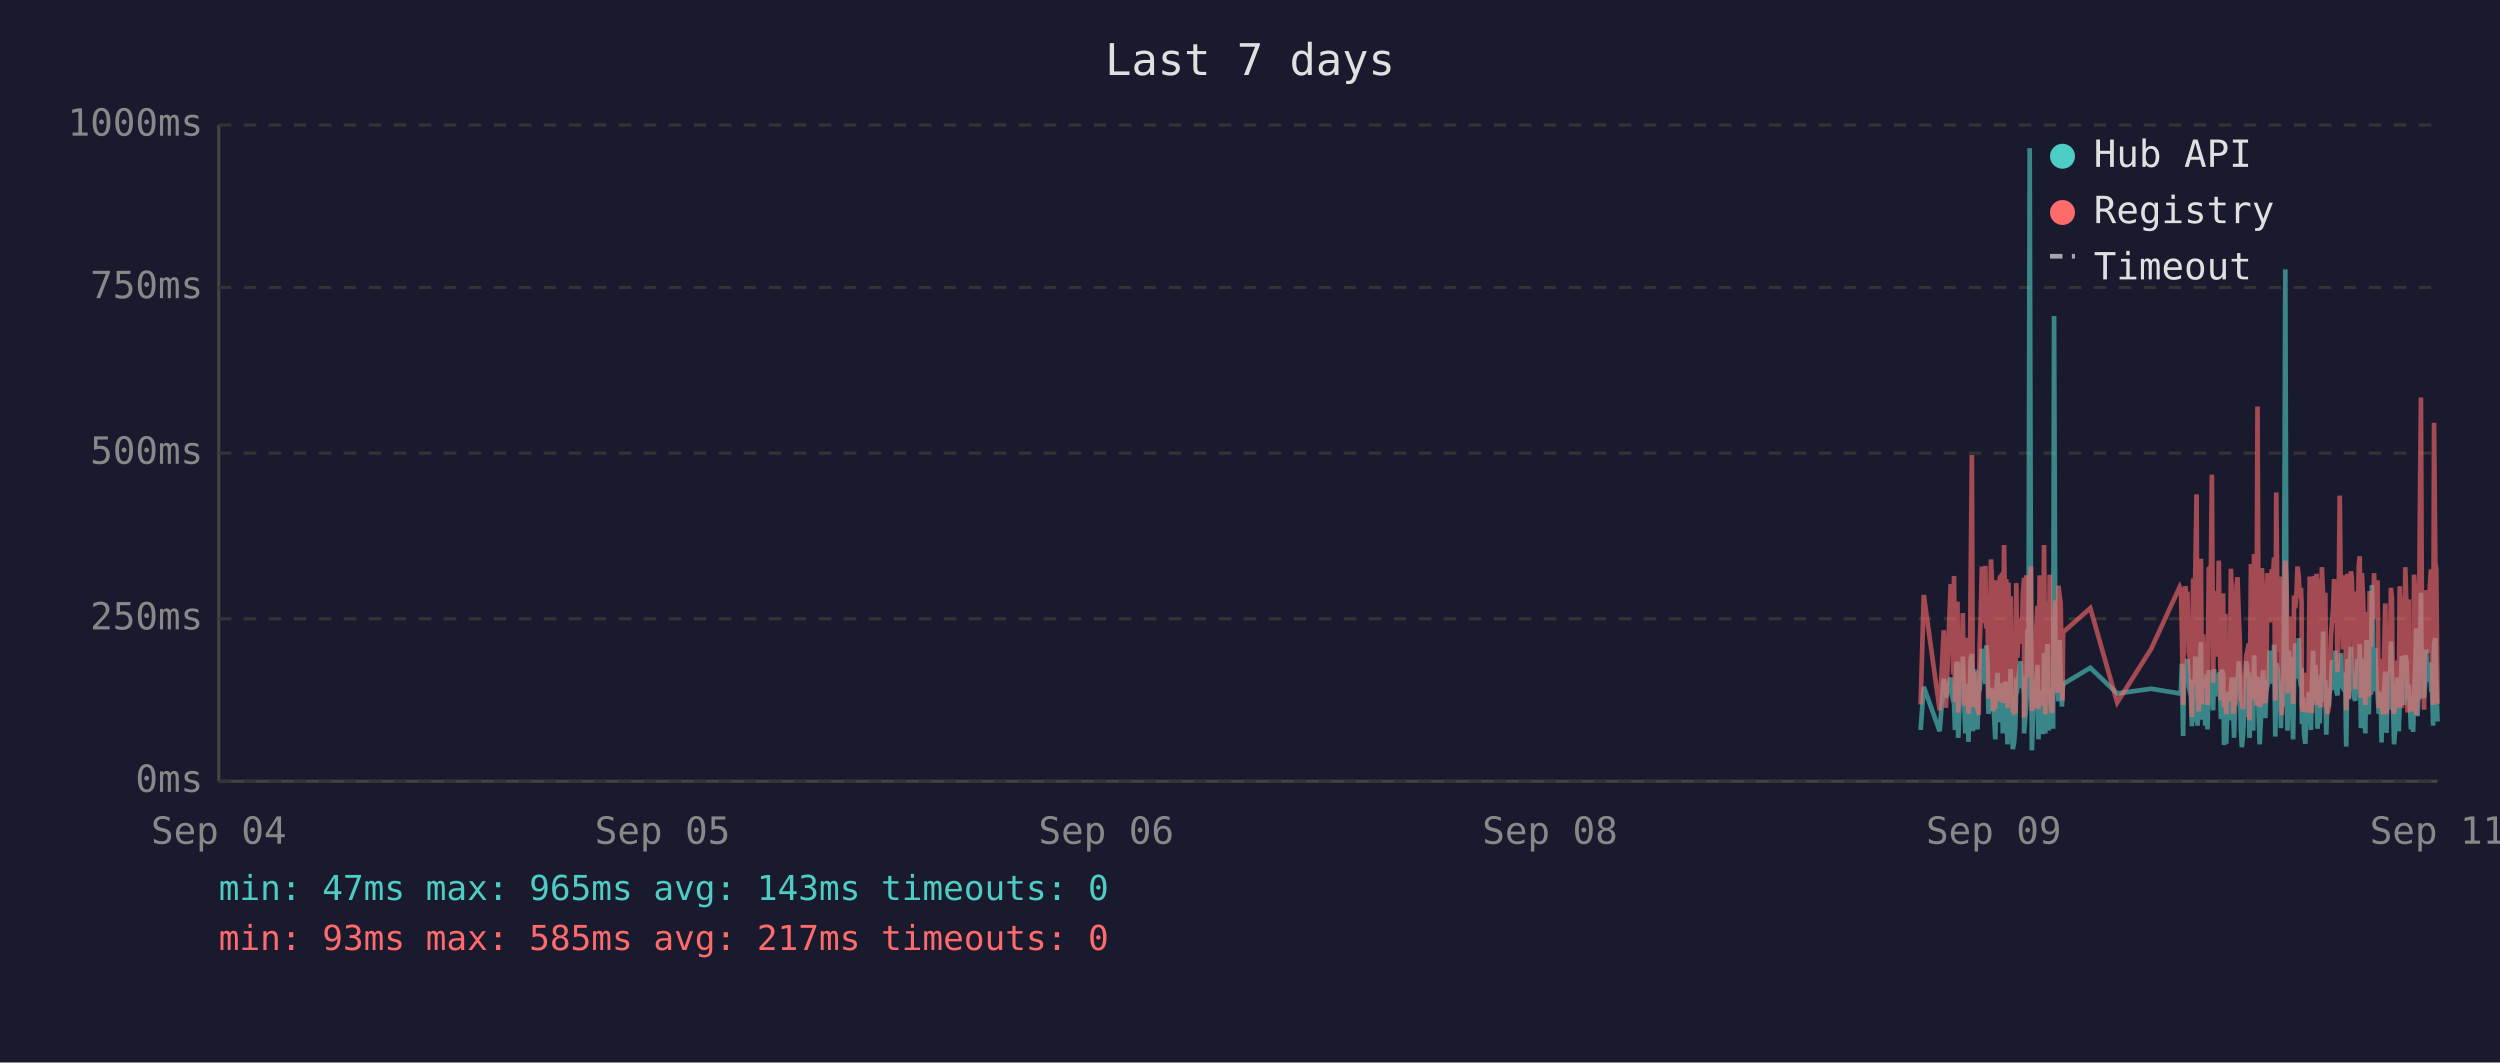
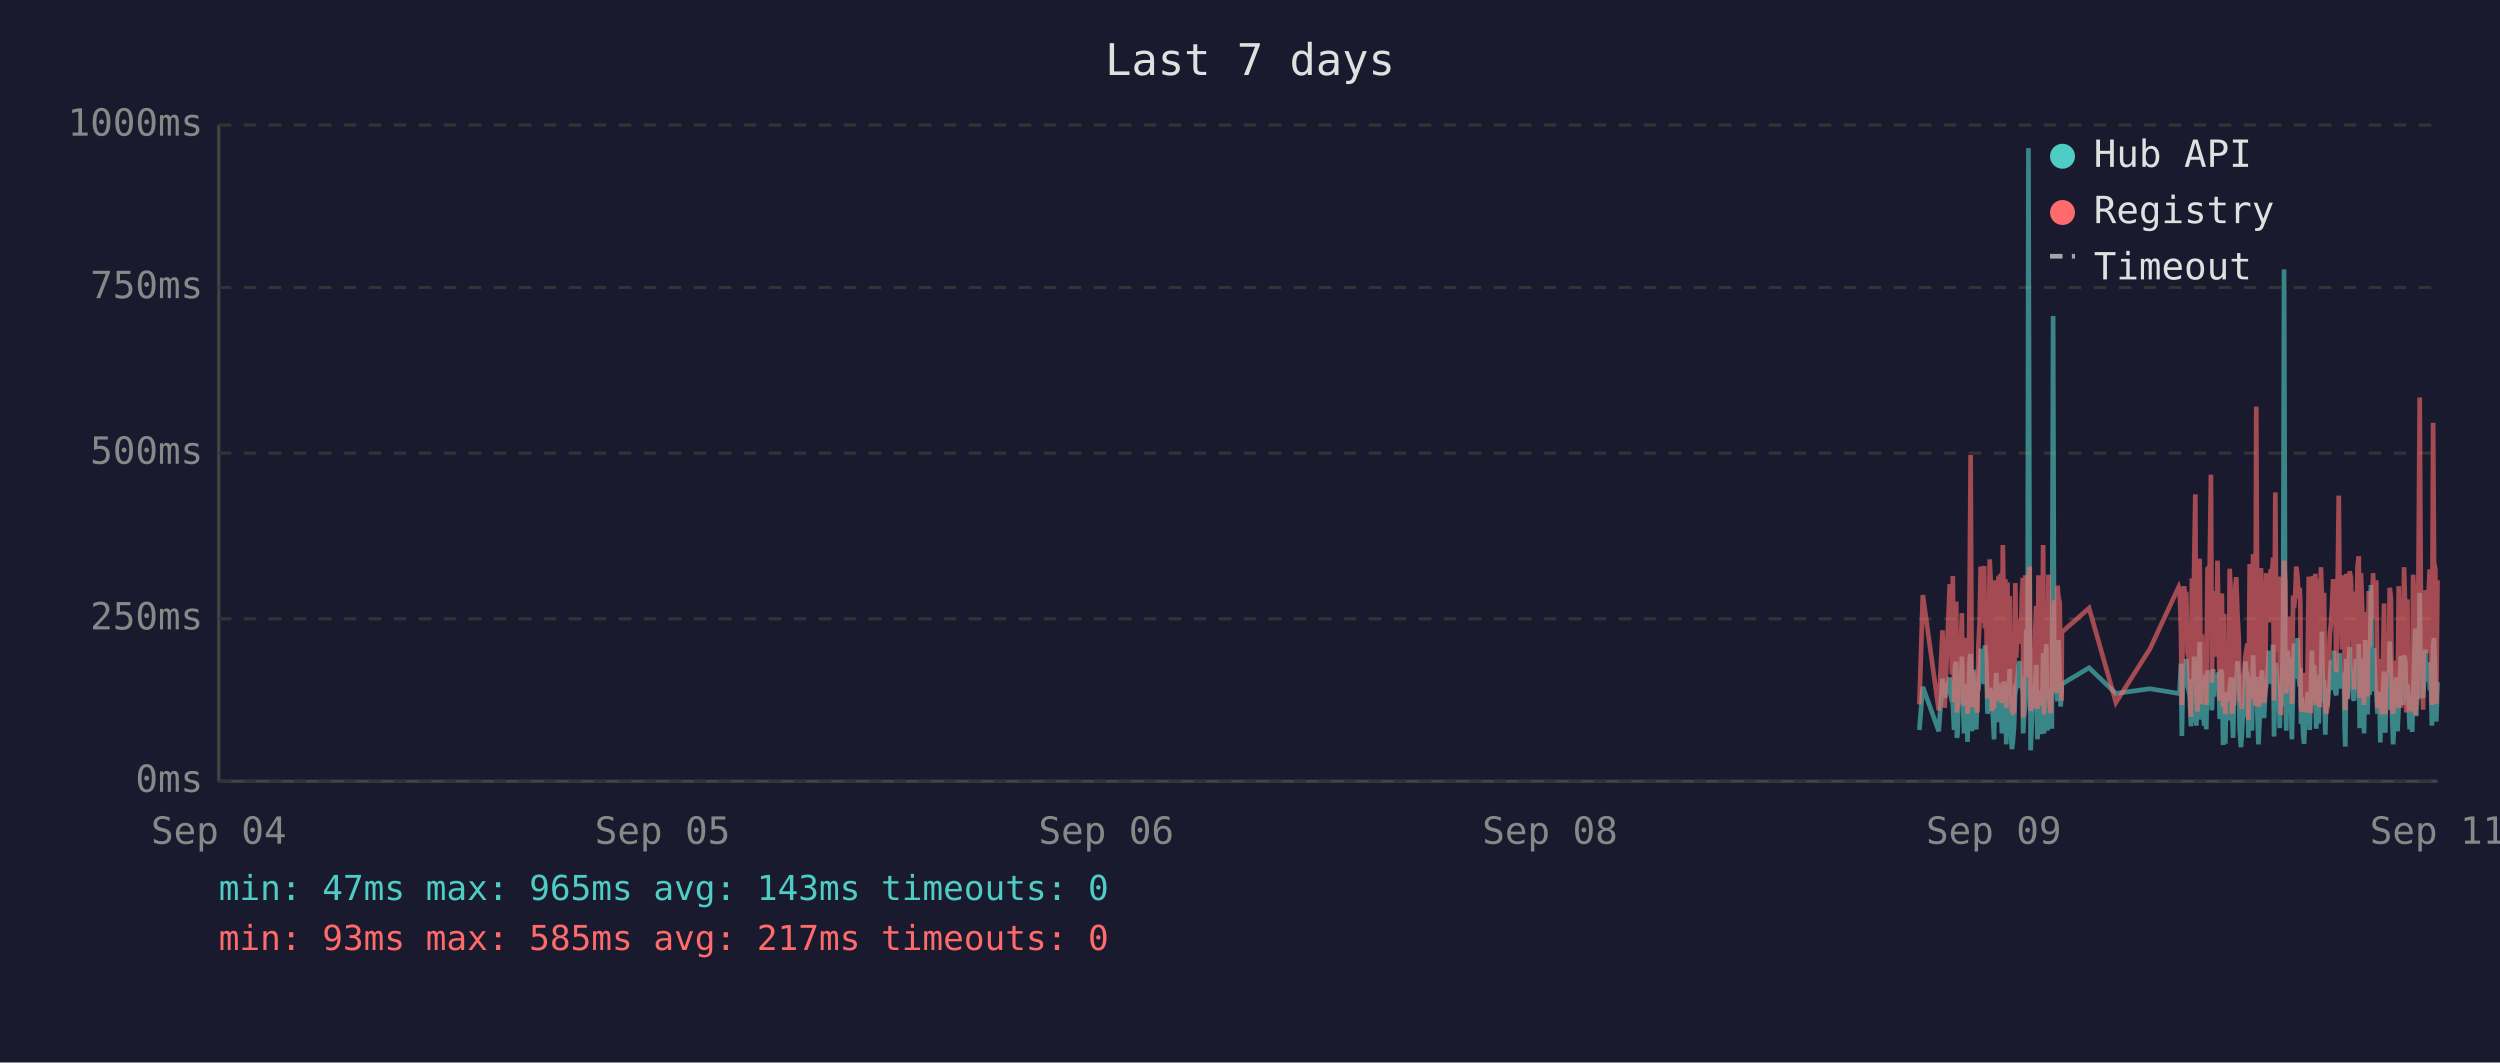
<svg xmlns="http://www.w3.org/2000/svg" viewBox="0 0 800 340" font-family="monospace" font-size="12">
  <rect width="800" height="340" fill="#1a1a2e" />
  <text x="400" y="24" fill="#e0e0e0" font-size="14" text-anchor="middle">Last 7 days</text>
  <line x1="70" y1="40" x2="70" y2="250" stroke="#444" stroke-width="1" />
  <line x1="70" y1="250" x2="780" y2="250" stroke="#444" stroke-width="1" />
  <line x1="70" y1="250" x2="780" y2="250" stroke="#333" stroke-width="1" stroke-dasharray="4" />
  <text x="65" y="250" fill="#888" text-anchor="end" dominant-baseline="middle">0ms</text>
  <line x1="70" y1="198" x2="780" y2="198" stroke="#333" stroke-width="1" stroke-dasharray="4" />
  <text x="65" y="198" fill="#888" text-anchor="end" dominant-baseline="middle">250ms</text>
  <line x1="70" y1="145" x2="780" y2="145" stroke="#333" stroke-width="1" stroke-dasharray="4" />
  <text x="65" y="145" fill="#888" text-anchor="end" dominant-baseline="middle">500ms</text>
  <line x1="70" y1="92" x2="780" y2="92" stroke="#333" stroke-width="1" stroke-dasharray="4" />
  <text x="65" y="92" fill="#888" text-anchor="end" dominant-baseline="middle">750ms</text>
  <line x1="70" y1="40" x2="780" y2="40" stroke="#333" stroke-width="1" stroke-dasharray="4" />
  <text x="65" y="40" fill="#888" text-anchor="end" dominant-baseline="middle">1000ms</text>
  <text x="70" y="270" fill="#888" text-anchor="middle">Sep 04</text>
  <text x="212" y="270" fill="#888" text-anchor="middle">Sep 05</text>
  <text x="354" y="270" fill="#888" text-anchor="middle">Sep 06</text>
  <text x="496" y="270" fill="#888" text-anchor="middle">Sep 08</text>
  <text x="638" y="270" fill="#888" text-anchor="middle">Sep 09</text>
  <text x="780" y="270" fill="#888" text-anchor="middle">Sep 11</text>
-   <polyline points="614.6,233.6 615.6,219.8 620.7,234.0 622.0,217.2 622.7,223.3 624.2,216.8 624.6,222.3 625.0,224.2 625.3,225.0 625.6,233.6 626.0,213.0 626.4,211.8 626.6,236.1 626.7,235.1 627.1,223.8 627.4,221.2 627.8,222.3 628.1,210.1 628.5,223.3 628.9,234.7 629.2,220.6 629.6,218.9 629.9,237.4 630.3,223.1 630.6,210.9 631.0,209.3 631.3,234.0 631.7,217.0 632.1,214.3 632.4,230.9 632.8,233.4 633.1,220.6 633.2,221.2 633.5,220.6 633.8,215.8 634.2,207.6 634.5,216.6 634.9,213.9 635.3,218.9 635.6,206.5 636.0,211.4 636.3,228.4 636.7,226.1 637.1,220.2 637.4,221.2 637.7,221.9 638.1,228.8 638.5,236.6 638.8,221.9 639.2,215.3 639.5,231.1 639.9,221.9 640.2,221.2 640.6,218.7 640.9,234.7 641.3,221.2 641.7,218.1 642.0,223.1 642.4,238.2 642.7,220.8 643.1,224.8 643.4,214.1 643.8,232.6 644.1,239.7 644.5,237.6 644.9,232.6 645.2,219.1 645.6,219.8 645.9,217.2 646.3,213.2 646.6,211.6 647.0,220.2 647.3,216.6 647.7,222.5 647.7,234.7 648.1,229.4 648.4,225.6 648.8,201.5 649.1,223.8 649.5,47.4 649.9,196.0 650.2,240.1 650.5,231.1 650.9,221.0 651.3,225.0 651.6,217.9 652.0,212.8 652.3,236.6 652.7,222.7 653.0,222.9 653.4,221.0 653.7,234.9 654.1,209.0 654.5,234.7 654.8,213.5 655.2,206.1 655.6,233.8 655.9,220.2 656.2,230.7 656.6,223.8 657.0,233.2 657.3,101.1 657.7,207.2 658.0,217.9 658.4,218.9 658.7,224.4 659.1,204.8 659.4,216.6 659.8,226.1 660.0,221.2 660.2,218.9 668.9,213.7 677.5,221.9 688.4,220.4 697.5,221.9 697.9,221.0 698.2,212.4 698.6,235.5 698.9,214.1 699.3,215.3 699.7,214.3 700.0,210.9 700.4,219.5 700.7,221.0 701.1,222.9 701.4,232.4 701.8,217.4 702.1,231.1 702.5,210.1 702.9,216.0 703.2,232.2 703.6,226.1 703.9,216.2 704.3,205.5 704.6,230.3 705.0,217.4 705.3,224.4 705.7,232.2 706.1,215.8 706.4,233.4 706.8,214.5 707.5,219.3 707.8,221.9 708.2,227.3 708.5,214.1 708.9,222.9 709.2,215.6 709.6,218.3 710.0,220.0 710.3,215.1 710.7,230.1 711.0,214.3 711.4,215.8 711.7,238.4 712.1,223.8 712.4,238.0 712.8,222.1 713.2,222.1 713.5,230.5 713.9,220.2 714.2,216.8 714.6,225.6 714.9,236.1 715.3,221.9 715.7,216.8 716.0,220.6 716.4,211.6 716.7,216.6 717.1,233.8 717.4,239.1 717.8,234.9 718.1,227.3 718.5,229.4 718.8,211.6 719.2,215.1 719.6,215.8 719.8,236.1 719.9,235.3 720.3,221.7 720.6,216.8 721.0,233.8 721.3,209.7 721.7,223.8 722.0,222.7 722.4,216.6 722.8,229.4 723.1,238.2 723.5,229.6 723.8,220.4 724.2,214.5 724.5,220.4 724.9,229.8 725.2,221.2 725.6,219.3 726.0,217.4 726.3,208.2 726.7,218.5 727.0,208.2 727.4,218.9 727.7,206.3 728.1,235.7 728.4,212.2 728.8,213.9 729.2,219.8 729.5,218.7 729.9,233.0 730.2,219.3 730.6,226.1 730.9,197.1 731.3,86.2 731.7,216.0 732.0,233.8 732.4,208.2 732.7,213.0 733.1,210.3 733.4,223.3 733.8,236.6 734.1,217.9 734.5,205.9 734.9,216.4 735.2,216.4 735.6,204.2 735.9,216.4 736.3,219.8 736.5,213.7 736.6,231.7 737.0,223.1 737.3,234.9 737.7,238.0 738.0,228.2 738.4,231.5 738.8,222.1 739.1,222.1 739.5,233.6 739.8,219.5 740.2,208.2 740.5,225.8 740.9,212.8 741.3,221.0 741.6,233.2 742.0,224.4 742.3,231.5 742.7,216.0 743.0,218.9 743.4,202.1 743.7,224.6 744.1,217.7 744.4,235.1 744.8,222.9 745.2,226.1 745.5,221.4 745.9,219.8 746.2,211.4 746.6,212.2 746.9,220.8 747.3,208.2 747.7,221.4 748.0,222.5 748.4,214.9 748.7,220.2 749.1,209.0 749.4,219.5 749.8,220.2 750.1,215.3 750.5,218.7 750.7,233.4 750.8,238.9 751.2,210.9 751.6,223.5 751.9,213.2 752.3,207.0 752.6,219.5 753.0,216.4 753.3,223.3 753.7,224.2 754.1,215.3 754.4,210.9 754.8,221.0 755.1,206.1 755.5,233.0 755.8,220.4 756.2,210.7 756.5,220.2 756.9,234.7 757.3,204.8 757.6,219.1 758.0,228.6 758.3,214.3 758.7,222.3 759.0,187.2 759.4,208.6 759.7,221.2 760.1,207.4 760.5,220.6 760.8,221.4 761.2,228.4 761.5,223.5 761.9,226.5 762.1,237.6 762.2,221.4 762.6,234.2 762.9,220.8 763.3,214.9 763.7,234.5 764.0,217.0 764.4,227.1 764.7,221.7 765.1,205.3 765.4,215.6 765.8,226.5 766.1,238.2 766.5,232.6 766.8,223.3 767.2,216.8 767.6,234.0 767.9,225.4 768.3,218.1 768.6,209.9 769.0,218.3 769.3,225.6 769.7,209.7 770.1,211.6 770.4,224.0 770.8,219.1 770.9,221.4 771.1,223.8 771.5,233.4 771.8,226.7 772.2,234.2 772.5,222.9 772.9,213.0 773.2,201.1 773.6,229.2 774.0,220.8 774.3,215.8 774.7,189.7 775.0,223.5 775.4,208.8 775.7,223.3 776.1,217.7 776.4,207.8 776.8,218.1 777.2,213.9 777.5,212.0 777.9,218.9 778.2,218.3 778.6,232.2 778.9,206.3 779.3,204.2 779.6,218.5 780.0,230.9" fill="none" stroke="#4ecdc4" stroke-width="1.5" opacity="0.6" />
-   <polyline points="614.6,225.4 615.6,190.4 620.7,227.3 622.0,201.7 622.7,226.5 624.2,187.6 624.6,187.6 625.0,215.8 625.3,184.3 625.6,224.6 626.0,206.3 626.4,192.5 626.6,228.0 626.7,225.8 627.1,209.0 627.4,204.0 627.8,209.0 628.1,196.2 628.5,224.4 628.9,225.8 629.2,206.1 629.6,204.2 629.9,228.4 630.3,222.3 630.6,186.0 631.0,145.6 631.3,226.3 631.7,215.1 632.1,226.3 632.4,224.2 632.8,226.5 633.1,228.0 633.2,228.0 633.5,206.5 633.8,198.1 634.2,181.3 634.5,193.1 634.9,199.4 635.3,181.1 635.6,201.1 636.0,196.7 636.3,223.5 636.7,214.9 637.1,179.0 637.4,185.3 637.7,227.5 638.1,225.8 638.5,226.7 638.8,185.7 639.2,209.5 639.5,224.4 639.9,184.9 640.2,184.5 640.6,206.3 640.9,225.0 641.3,174.4 641.7,200.7 642.0,185.3 642.4,226.5 642.7,186.4 643.1,222.7 643.4,190.8 643.8,216.6 644.1,227.5 644.5,228.0 644.9,227.7 645.2,186.6 645.6,210.5 645.9,200.2 646.3,200.4 646.6,198.1 647.0,206.1 647.3,190.4 647.7,184.9 647.7,229.6 648.1,217.7 648.4,184.1 648.8,188.3 649.1,216.6 649.5,187.8 649.9,181.3 650.2,227.5 650.5,225.6 650.9,207.4 651.3,226.5 651.6,201.3 652.0,193.9 652.3,226.9 652.7,184.1 653.0,209.0 653.4,185.5 653.7,225.8 654.1,174.4 654.5,228.6 654.8,192.7 655.2,197.5 655.6,224.0 655.9,183.9 656.2,225.0 656.6,228.2 657.0,216.0 657.3,209.9 657.7,192.2 658.0,193.3 658.4,221.7 658.7,187.4 659.1,191.0 659.4,192.9 659.8,217.2 660.0,224.2 660.2,202.3 668.9,194.6 677.5,224.8 688.4,207.6 697.5,187.8 697.9,188.7 698.2,201.7 698.6,225.6 698.9,191.0 699.3,187.6 699.7,190.8 700.0,190.6 700.4,208.8 700.7,210.5 701.1,216.0 701.4,229.4 701.8,185.1 702.1,218.7 702.5,182.8 702.9,158.2 703.2,221.7 703.6,227.7 703.9,191.8 704.3,178.8 704.6,225.4 705.0,203.0 705.3,219.5 705.7,219.3 706.1,205.3 706.4,225.6 706.8,182.0 707.5,181.3 707.8,151.9 708.2,218.5 708.5,189.1 708.9,208.0 709.2,207.4 709.6,210.1 710.0,179.4 710.3,202.1 710.7,224.2 711.0,194.3 711.4,189.9 711.7,226.3 712.1,196.4 712.4,228.6 712.8,206.5 713.2,217.4 713.5,224.4 713.9,182.0 714.2,191.4 714.6,228.4 714.9,225.4 715.3,225.2 715.7,187.6 716.0,184.7 716.4,196.7 716.7,204.0 717.1,223.8 717.4,224.4 717.8,226.9 718.1,215.6 718.5,216.8 718.8,210.1 719.2,208.2 719.6,205.9 719.8,230.5 719.9,228.4 720.3,180.5 720.6,186.4 721.0,223.8 721.3,177.3 721.7,184.7 722.0,225.8 722.4,130.1 722.8,217.2 723.1,226.1 723.5,224.8 723.8,181.8 724.2,190.8 724.5,201.7 724.9,225.0 725.2,221.0 725.6,183.4 726.0,192.7 726.3,199.2 726.7,184.9 727.0,182.2 727.4,183.9 727.7,178.4 728.1,224.2 728.4,157.6 728.8,197.7 729.2,208.6 729.5,184.5 729.9,214.1 730.2,228.8 730.6,206.5 730.9,194.6 731.3,179.4 731.7,186.6 732.0,221.9 732.4,214.1 732.7,203.6 733.1,197.3 733.4,208.8 733.8,225.2 734.1,190.6 734.5,194.6 734.9,189.5 735.2,181.3 735.6,184.5 735.9,191.4 736.3,188.1 736.5,192.7 736.6,226.1 737.0,227.7 737.3,225.0 737.7,223.5 738.0,215.3 738.4,228.0 738.8,215.1 739.1,184.5 739.5,215.3 739.8,228.2 740.2,197.3 740.5,184.3 740.9,224.4 741.3,183.6 741.6,225.6 742.0,185.3 742.3,224.8 742.7,226.3 743.0,181.5 743.4,190.8 743.7,213.5 744.1,189.7 744.4,225.0 744.8,228.4 745.2,226.3 745.5,217.7 745.9,203.4 746.2,199.6 746.6,194.8 746.9,185.3 747.3,199.4 747.7,188.9 748.0,215.1 748.4,190.6 748.7,158.6 749.1,192.7 749.4,187.8 749.8,207.8 750.1,195.0 750.5,184.1 750.7,216.0 750.8,227.3 751.2,183.6 751.6,223.8 751.9,194.3 752.3,182.8 752.6,185.1 753.0,202.3 753.3,204.4 753.7,220.6 754.1,189.3 754.4,207.8 754.8,181.3 755.1,178.0 755.5,223.3 755.8,183.4 756.2,191.6 756.5,204.0 756.9,225.6 757.3,195.8 757.6,210.1 758.0,222.9 758.3,189.1 758.7,207.0 759.0,191.2 759.4,197.5 759.7,183.4 760.1,197.9 760.5,193.5 760.8,185.7 761.2,226.5 761.5,225.4 761.9,210.9 762.1,226.7 762.2,225.2 762.6,228.6 762.9,210.1 763.3,193.1 763.7,228.6 764.0,214.7 764.4,214.9 764.7,214.5 765.1,188.1 765.4,191.4 765.8,226.3 766.1,228.4 766.5,223.8 766.8,211.4 767.2,216.8 767.6,226.5 767.9,187.6 768.3,203.4 768.6,226.5 769.0,191.2 769.3,217.0 769.7,181.5 770.1,196.2 770.4,228.0 770.8,191.8 770.9,225.8 771.1,225.8 771.5,227.5 771.8,218.3 772.2,227.7 772.5,183.9 772.9,190.6 773.2,228.8 773.6,222.9 774.0,223.8 774.3,170.4 774.7,127.2 775.0,196.0 775.4,199.6 775.7,227.1 776.1,188.9 776.4,191.6 776.8,209.0 777.2,192.5 777.5,188.5 777.9,182.2 778.2,209.0 778.6,225.6 778.9,135.3 779.3,180.1 779.6,182.0 780.0,225.2" fill="none" stroke="#ff6b6b" stroke-width="1.5" opacity="0.6" />
+   <polyline points="614.2,233.6 615.3,219.8 620.4,234.0 621.6,217.2 622.3,223.3 623.9,216.8 624.2,222.3 624.6,224.2 624.9,225.0 625.3,233.6 625.6,213.0 626.0,211.8 626.2,236.1 626.4,235.1 626.7,223.8 627.1,221.2 627.4,222.3 627.8,210.1 628.1,223.3 628.5,234.7 628.8,220.6 629.2,218.9 629.6,237.4 629.9,223.1 630.3,210.9 630.6,209.3 631.0,234.0 631.3,217.0 631.7,214.3 632.0,230.9 632.4,233.4 632.8,220.6 632.8,221.2 633.1,220.6 633.5,215.8 633.8,207.6 634.2,216.6 634.5,213.9 634.9,218.9 635.2,206.5 635.6,211.4 636.0,228.4 636.3,226.1 636.7,220.2 637.0,221.2 637.4,221.9 637.7,228.8 638.1,236.6 638.4,221.9 638.8,215.3 639.2,231.1 639.5,221.9 639.9,221.2 640.2,218.7 640.6,234.7 640.9,221.2 641.3,218.1 641.7,223.1 642.0,238.2 642.4,220.8 642.7,224.8 643.1,214.1 643.4,232.6 643.8,239.7 644.1,237.6 644.5,232.6 644.9,219.1 645.2,219.8 645.6,217.2 645.9,213.2 646.3,211.6 646.6,220.2 647.0,216.6 647.3,222.5 647.4,234.7 647.7,229.4 648.1,225.6 648.4,201.5 648.8,223.8 649.1,47.4 649.5,196.0 649.8,240.1 650.2,231.1 650.5,221.0 650.9,225.0 651.3,217.9 651.6,212.8 652.0,236.6 652.3,222.7 652.7,222.9 653.0,221.0 653.4,234.9 653.8,209.0 654.1,234.7 654.5,213.5 654.8,206.1 655.2,233.8 655.5,220.2 655.9,230.7 656.2,223.8 656.6,233.2 657.0,101.1 657.3,207.2 657.7,217.9 658.0,218.9 658.4,224.4 658.7,204.8 659.1,216.6 659.4,226.1 659.7,221.2 659.8,218.9 668.5,213.7 677.1,221.9 688.0,220.4 697.2,221.9 697.5,221.0 697.9,212.4 698.2,235.5 698.6,214.1 698.9,215.3 699.3,214.3 699.6,210.9 700.0,219.5 700.4,221.0 700.7,222.9 701.1,232.4 701.4,217.4 701.8,231.1 702.1,210.1 702.5,216.0 702.8,232.2 703.2,226.1 703.6,216.2 703.9,205.5 704.3,230.3 704.6,217.4 705.0,224.4 705.3,232.2 705.7,215.8 706.0,233.4 706.4,214.5 707.1,219.3 707.5,221.9 707.8,227.3 708.2,214.1 708.5,222.9 708.9,215.6 709.2,218.3 709.6,220.0 710.0,215.1 710.3,230.1 710.7,214.3 711.0,215.8 711.4,238.4 711.7,223.8 712.1,238.0 712.4,222.1 712.8,222.1 713.2,230.5 713.5,220.2 713.9,216.8 714.2,225.6 714.6,236.1 714.9,221.9 715.3,216.8 715.6,220.6 716.0,211.6 716.4,216.6 716.7,233.8 717.1,239.1 717.4,234.9 717.8,227.3 718.1,229.4 718.5,211.6 718.8,215.1 719.2,215.8 719.5,236.1 719.5,235.3 719.9,221.7 720.3,216.8 720.6,233.8 721.0,209.7 721.3,223.8 721.7,222.7 722.0,216.6 722.4,229.4 722.7,238.2 723.1,229.6 723.5,220.4 723.8,214.5 724.2,220.4 724.5,229.8 724.9,221.2 725.2,219.3 725.6,217.4 726.0,208.2 726.3,218.5 726.7,208.2 727.0,218.9 727.4,206.3 727.7,235.7 728.1,212.2 728.4,213.9 728.8,219.8 729.2,218.7 729.5,233.0 729.9,219.3 730.2,226.1 730.6,197.1 730.9,86.2 731.3,216.0 731.6,233.8 732.0,208.2 732.4,213.0 732.7,210.3 733.1,223.3 733.4,236.6 733.8,217.9 734.1,205.9 734.5,216.4 734.8,216.4 735.2,204.2 735.6,216.4 735.9,219.8 736.1,213.7 736.3,231.7 736.6,223.1 737.0,234.9 737.3,238.0 737.7,228.2 738.0,231.5 738.4,222.1 738.8,222.1 739.1,233.6 739.5,219.5 739.8,208.2 740.2,225.8 740.5,212.8 740.9,221.0 741.2,233.2 741.6,224.4 742.0,231.5 742.3,216.0 742.7,218.9 743.0,202.1 743.4,224.6 743.7,217.7 744.1,235.1 744.4,222.9 744.8,226.1 745.1,221.4 745.5,219.8 745.9,211.4 746.2,212.2 746.6,220.8 746.9,208.2 747.3,221.4 747.6,222.5 748.0,214.9 748.4,220.2 748.7,209.0 749.1,219.5 749.4,220.2 749.8,215.3 750.1,218.7 750.3,233.4 750.5,238.9 750.8,210.9 751.2,223.5 751.6,213.2 751.9,207.0 752.3,219.5 752.6,216.4 753.0,223.3 753.3,224.2 753.7,215.3 754.0,210.9 754.4,221.0 754.8,206.1 755.1,233.0 755.5,220.4 755.8,210.7 756.2,220.2 756.5,234.7 756.9,204.8 757.2,219.1 757.6,228.6 758.0,214.3 758.3,222.3 758.7,187.2 759.0,208.6 759.4,221.2 759.7,207.4 760.1,220.6 760.4,221.4 760.8,228.4 761.2,223.5 761.5,226.5 761.7,237.6 761.9,221.4 762.2,234.2 762.6,220.8 762.9,214.9 763.3,234.5 763.6,217.0 764.0,227.1 764.4,221.7 764.7,205.3 765.1,215.6 765.4,226.5 765.8,238.2 766.1,232.6 766.5,223.3 766.8,216.8 767.2,234.0 767.6,225.4 767.9,218.1 768.3,209.9 768.6,218.3 769.0,225.6 769.3,209.7 769.7,211.6 770.0,224.0 770.4,219.1 770.6,221.4 770.7,223.8 771.1,233.4 771.5,226.7 771.9,234.2 772.2,222.9 772.5,213.0 772.9,201.1 773.2,229.2 773.6,220.8 774.0,215.8 774.3,189.7 774.7,223.5 775.0,208.8 775.4,223.3 775.7,217.7 776.1,207.8 776.4,218.1 776.8,213.9 777.2,212.0 777.5,218.9 777.9,218.3 778.2,232.2 778.6,206.3 778.9,204.2 779.3,218.5 779.6,230.9 780.0,218.3" fill="none" stroke="#4ecdc4" stroke-width="1.5" opacity="0.6" />
+   <polyline points="614.2,225.4 615.3,190.4 620.4,227.3 621.6,201.7 622.3,226.5 623.9,187.6 624.2,187.6 624.6,215.8 624.9,184.3 625.3,224.6 625.6,206.3 626.0,192.5 626.2,228.0 626.4,225.8 626.7,209.0 627.1,204.0 627.4,209.0 627.8,196.2 628.1,224.4 628.5,225.8 628.8,206.1 629.2,204.2 629.6,228.4 629.9,222.3 630.3,186.0 630.6,145.6 631.0,226.3 631.3,215.1 631.7,226.3 632.0,224.2 632.4,226.5 632.8,228.0 632.8,228.0 633.1,206.5 633.5,198.1 633.8,181.3 634.2,193.1 634.5,199.4 634.9,181.1 635.2,201.1 635.6,196.7 636.0,223.5 636.3,214.9 636.7,179.0 637.0,185.3 637.4,227.5 637.7,225.8 638.1,226.7 638.4,185.7 638.8,209.5 639.2,224.4 639.5,184.9 639.9,184.5 640.2,206.3 640.6,225.0 640.9,174.4 641.3,200.7 641.7,185.3 642.0,226.5 642.4,186.4 642.7,222.7 643.1,190.8 643.4,216.6 643.8,227.5 644.1,228.0 644.5,227.7 644.9,186.6 645.2,210.5 645.6,200.2 645.9,200.4 646.3,198.1 646.6,206.1 647.0,190.4 647.3,184.9 647.4,229.6 647.7,217.7 648.1,184.1 648.4,188.3 648.8,216.6 649.1,187.8 649.5,181.3 649.8,227.5 650.2,225.6 650.5,207.4 650.9,226.5 651.3,201.3 651.6,193.9 652.0,226.9 652.3,184.1 652.7,209.0 653.0,185.5 653.4,225.8 653.8,174.4 654.1,228.6 654.5,192.7 654.8,197.5 655.2,224.0 655.5,183.9 655.9,225.0 656.2,228.2 656.6,216.0 657.0,209.9 657.3,192.2 657.7,193.3 658.0,221.7 658.4,187.4 658.7,191.0 659.1,192.9 659.4,217.2 659.7,224.2 659.8,202.3 668.5,194.6 677.1,224.8 688.0,207.6 697.2,187.8 697.5,188.7 697.9,201.7 698.2,225.6 698.6,191.0 698.9,187.6 699.3,190.8 699.6,190.6 700.0,208.8 700.4,210.5 700.7,216.0 701.1,229.4 701.4,185.1 701.8,218.7 702.1,182.8 702.5,158.2 702.8,221.7 703.2,227.7 703.6,191.8 703.9,178.8 704.3,225.4 704.6,203.0 705.0,219.5 705.3,219.3 705.7,205.3 706.0,225.6 706.4,182.0 707.1,181.3 707.5,151.9 707.8,218.5 708.2,189.1 708.5,208.0 708.9,207.4 709.2,210.1 709.6,179.4 710.0,202.1 710.3,224.2 710.7,194.3 711.0,189.9 711.4,226.3 711.7,196.4 712.1,228.6 712.4,206.5 712.8,217.4 713.2,224.4 713.5,182.0 713.9,191.4 714.2,228.4 714.6,225.4 714.9,225.2 715.3,187.6 715.6,184.7 716.0,196.7 716.4,204.0 716.7,223.8 717.1,224.4 717.4,226.9 717.8,215.6 718.1,216.8 718.5,210.1 718.8,208.2 719.2,205.9 719.5,230.5 719.5,228.4 719.9,180.5 720.3,186.4 720.6,223.8 721.0,177.3 721.3,184.7 721.7,225.8 722.0,130.1 722.4,217.2 722.7,226.1 723.1,224.8 723.5,181.8 723.8,190.8 724.2,201.7 724.5,225.0 724.9,221.0 725.2,183.4 725.6,192.7 726.0,199.2 726.3,184.9 726.7,182.2 727.0,183.9 727.4,178.4 727.7,224.2 728.1,157.6 728.4,197.7 728.8,208.6 729.2,184.5 729.5,214.1 729.9,228.8 730.2,206.5 730.6,194.6 730.9,179.4 731.3,186.6 731.6,221.9 732.0,214.1 732.4,203.6 732.7,197.3 733.1,208.8 733.4,225.2 733.8,190.6 734.1,194.6 734.5,189.5 734.8,181.3 735.2,184.5 735.6,191.4 735.9,188.1 736.1,192.7 736.3,226.1 736.6,227.7 737.0,225.0 737.3,223.5 737.7,215.3 738.0,228.0 738.4,215.1 738.8,184.5 739.1,215.3 739.5,228.2 739.8,197.3 740.2,184.3 740.5,224.4 740.9,183.6 741.2,225.6 741.6,185.3 742.0,224.8 742.3,226.3 742.7,181.5 743.0,190.8 743.4,213.5 743.7,189.7 744.1,225.0 744.4,228.4 744.8,226.3 745.1,217.7 745.5,203.4 745.9,199.6 746.2,194.8 746.6,185.3 746.9,199.4 747.3,188.9 747.6,215.1 748.0,190.6 748.4,158.6 748.7,192.7 749.1,187.8 749.4,207.8 749.8,195.0 750.1,184.1 750.3,216.0 750.5,227.3 750.8,183.6 751.2,223.8 751.6,194.3 751.9,182.8 752.3,185.1 752.6,202.3 753.0,204.4 753.3,220.6 753.7,189.3 754.0,207.8 754.4,181.3 754.8,178.0 755.1,223.3 755.5,183.4 755.8,191.6 756.2,204.0 756.5,225.6 756.9,195.8 757.2,210.1 757.6,222.9 758.0,189.1 758.3,207.0 758.7,191.2 759.0,197.5 759.4,183.4 759.7,197.9 760.1,193.5 760.4,185.7 760.8,226.5 761.2,225.4 761.5,210.9 761.7,226.7 761.9,225.2 762.2,228.6 762.6,210.1 762.9,193.1 763.3,228.6 763.6,214.7 764.0,214.9 764.4,214.5 764.7,188.1 765.1,191.4 765.4,226.3 765.8,228.4 766.1,223.8 766.5,211.4 766.8,216.8 767.2,226.5 767.6,187.6 767.9,203.4 768.3,226.5 768.6,191.2 769.0,217.0 769.3,181.5 769.7,196.2 770.0,228.0 770.4,191.8 770.6,225.8 770.7,225.8 771.1,227.5 771.5,218.3 771.9,227.7 772.2,183.9 772.5,190.6 772.9,228.8 773.2,222.9 773.6,223.8 774.0,170.4 774.3,127.2 774.7,196.0 775.0,199.6 775.4,227.1 775.7,188.9 776.1,191.6 776.4,209.0 776.8,192.5 777.2,188.5 777.5,182.2 777.9,209.0 778.2,225.6 778.6,135.3 778.9,180.1 779.3,182.0 779.6,225.2 780.0,185.7" fill="none" stroke="#ff6b6b" stroke-width="1.5" opacity="0.6" />
  <circle cx="660" cy="50" r="4" fill="#4ecdc4" />
  <text x="670" y="50" fill="#e0e0e0" dominant-baseline="middle">Hub API</text>
  <circle cx="660" cy="68" r="4" fill="#ff6b6b" />
  <text x="670" y="68" fill="#e0e0e0" dominant-baseline="middle">Registry</text>
  <line x1="656" y1="82" x2="664" y2="82" stroke="#e0e0e0" stroke-width="1.5" stroke-dasharray="4,3" opacity="0.7" />
  <text x="670" y="86" fill="#e0e0e0" dominant-baseline="middle">Timeout</text>
  <text x="70" y="288" fill="#4ecdc4" font-size="11">min: 47ms  max: 965ms  avg: 143ms  timeouts: 0</text>
  <text x="70" y="304" fill="#ff6b6b" font-size="11">min: 93ms  max: 585ms  avg: 217ms  timeouts: 0</text>
</svg>
